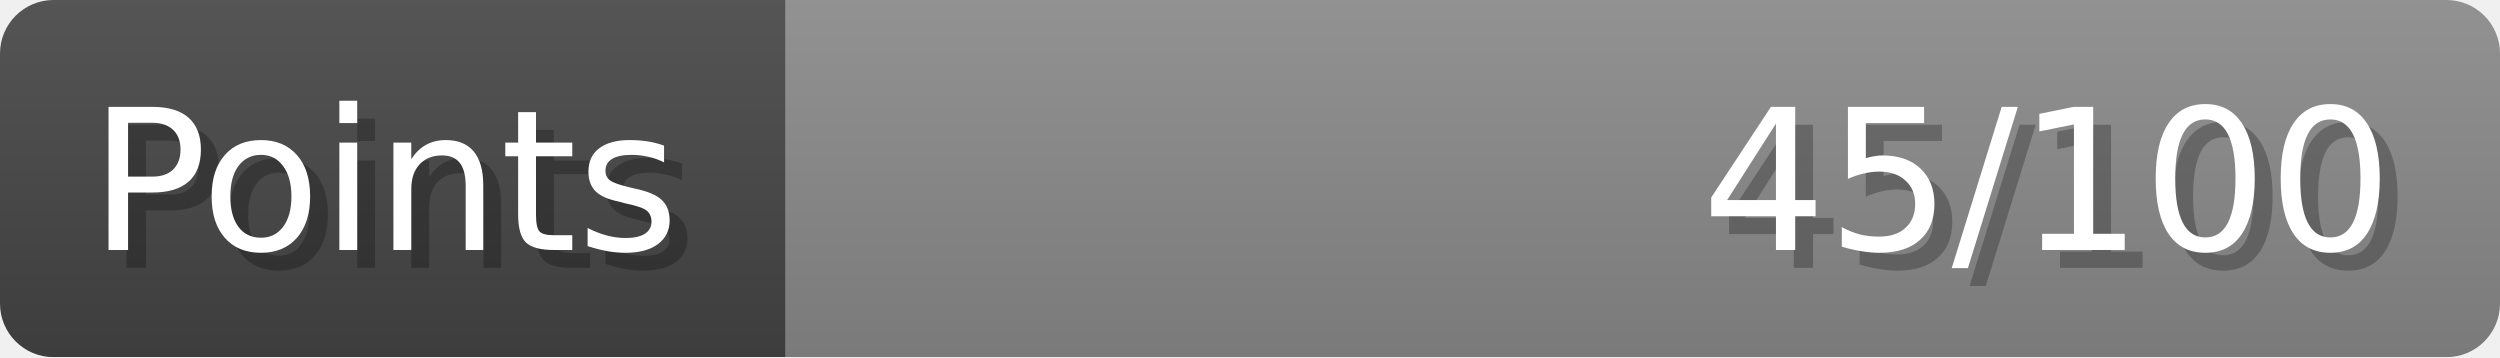
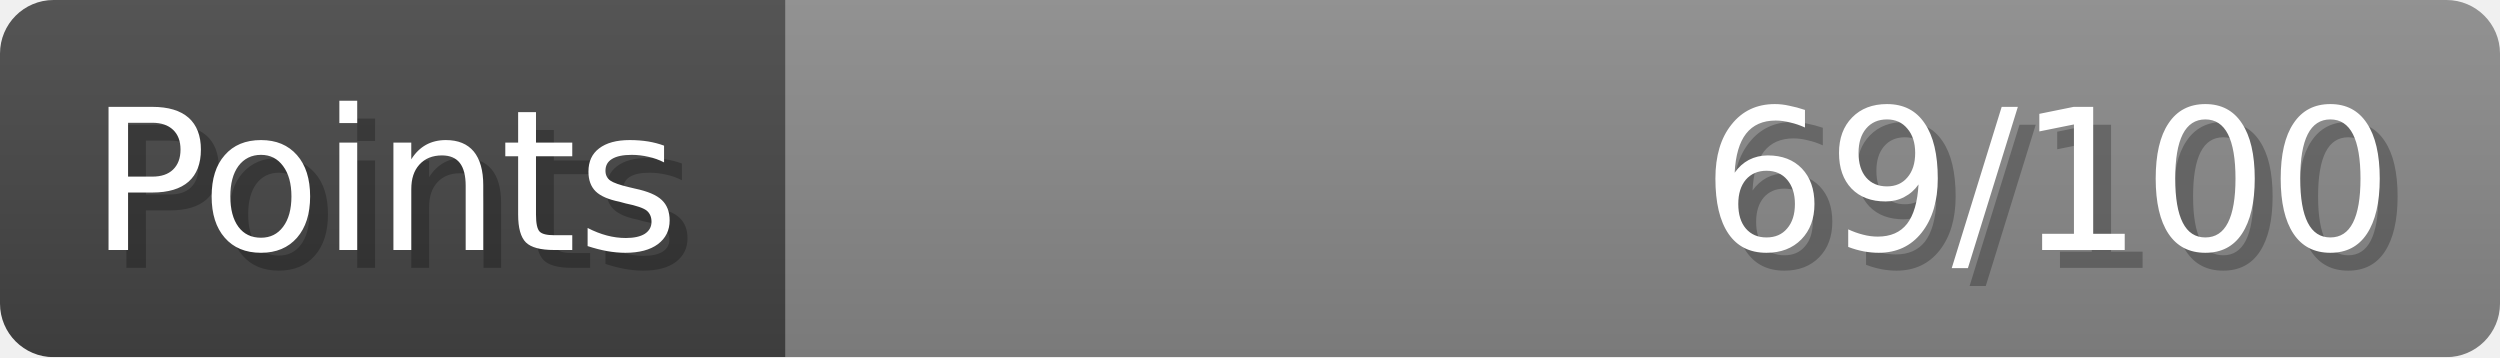
- <svg xmlns="http://www.w3.org/2000/svg" width="140px" height="20px" role="img" aria-label="Points: 45/100">
+ <svg xmlns="http://www.w3.org/2000/svg" width="140px" height="20px" role="img" aria-label="Points: 69/100">
  <linearGradient id="a" x2="0" y2="100%">
    <stop offset="0" stop-opacity=".1" stop-color="#EEE" />
    <stop offset="1" stop-opacity=".1" />
  </linearGradient>
  <mask id="m">
    <rect width="100%" height="100%" rx="3" fill="#FFF" />
  </mask>
  <g mask="url(#m)">
    <rect x="0" y="0" width="44" height="20" fill="#444" />
    <svg x="44" y="0" width="96" height="20">
      <rect width="100%" height="100%" fill="#888888" />
      <rect width="0%" height="100%" fill="#33CC11" transform="">
-         <animate attributeName="width" begin="0.5s" dur="600ms" from="0%" to="45%" repeatCount="1" fill="freeze" calcMode="spline" keyTimes="0; 1" keySplines="0.3, 0.61, 0.355, 1" />
+         <animate attributeName="width" begin="0.5s" dur="600ms" from="0%" to="69%" repeatCount="1" fill="freeze" calcMode="spline" keyTimes="0; 1" keySplines="0.3, 0.61, 0.355, 1" />
      </rect>
    </svg>
    <rect width="140" height="20" fill="url(#a)" />
  </g>
  <g aria-hidden="true" font-size="11" font-family="Verdana, DejaVu Sans, sans-serif" fill="#FFFFFF">
    <text x="6" y="15" fill="#000" opacity="0.25">Points</text>
    <text x="5" y="14">Points</text>
-     <text x="135" y="15" fill="#000" opacity="0.25" text-anchor="end">45/100</text>
-     <text x="134" y="14" text-anchor="end">45/100</text>
+     <text x="135" y="15" fill="#000" opacity="0.25" text-anchor="end">69/100</text>
+     <text x="134" y="14" text-anchor="end">69/100</text>
  </g>
</svg>
